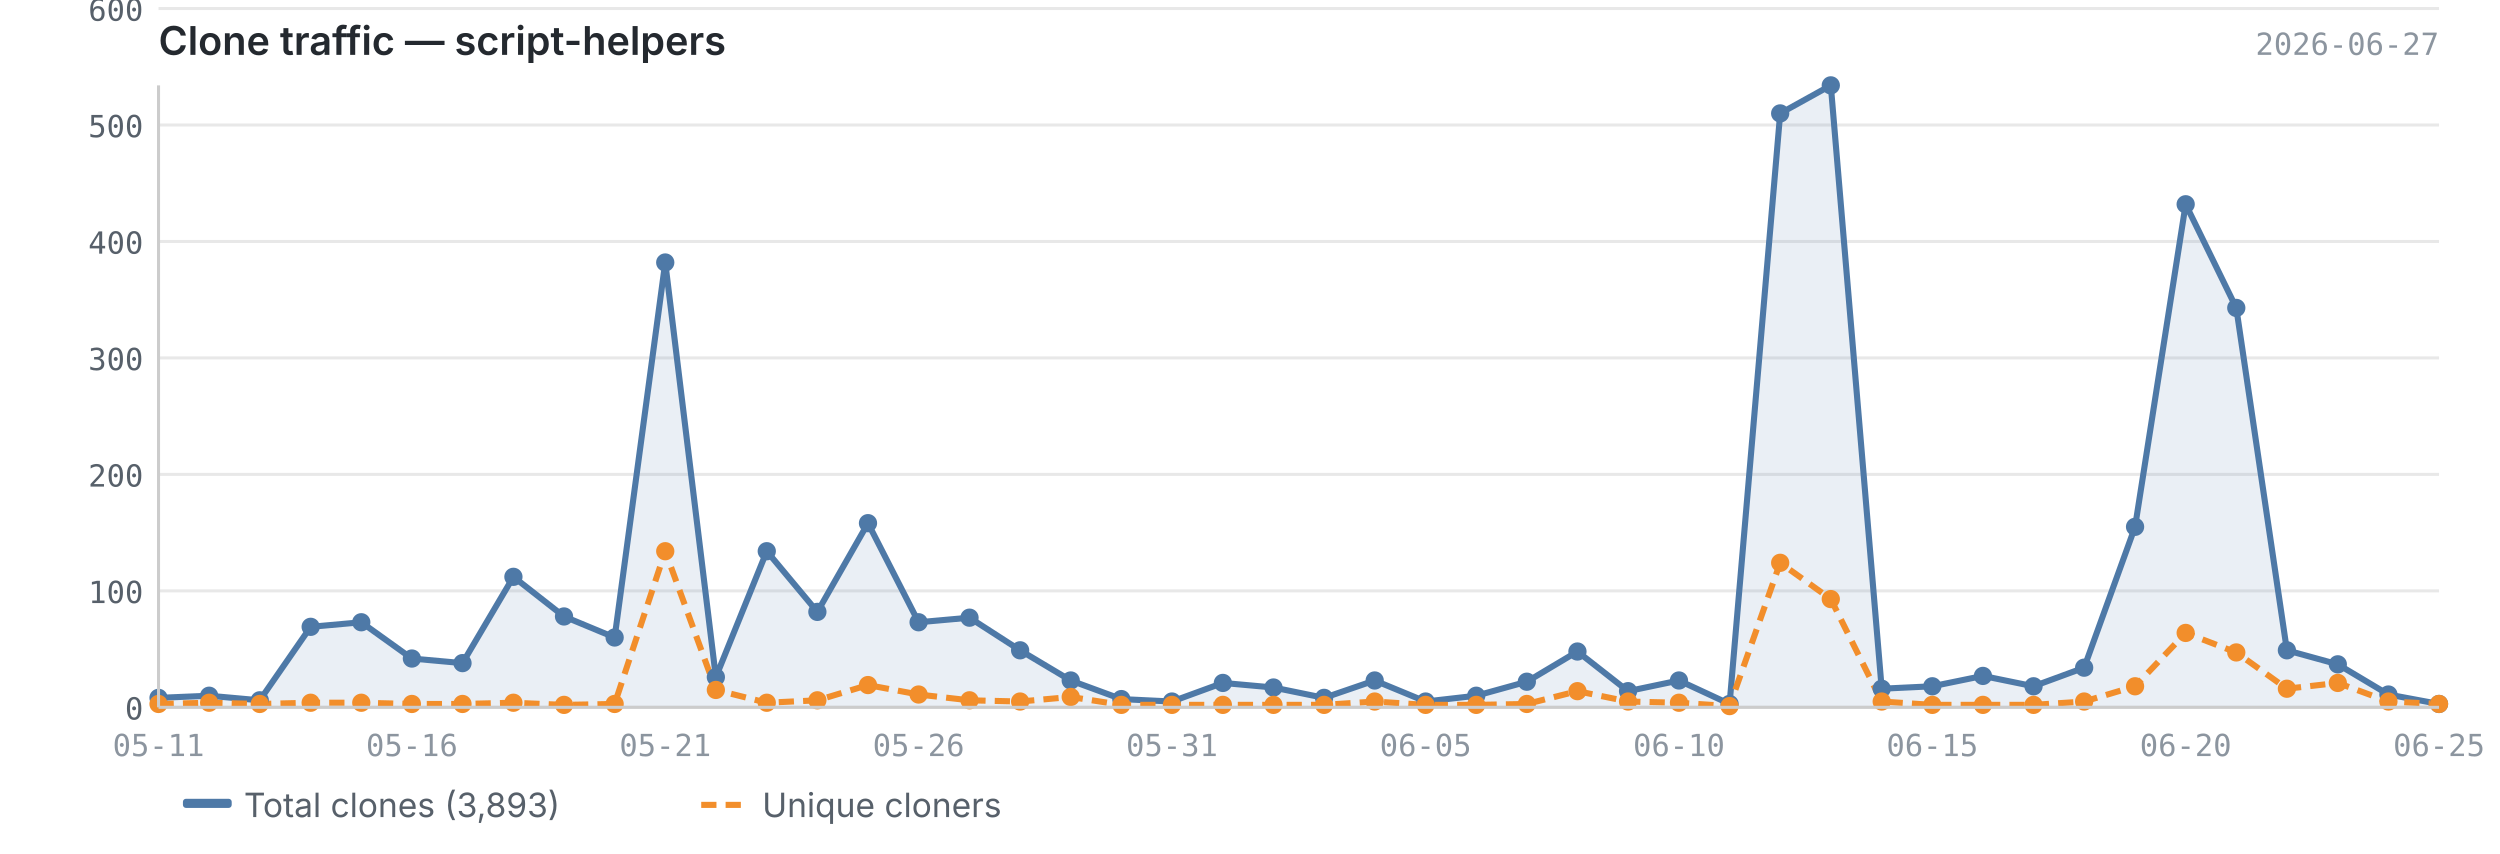
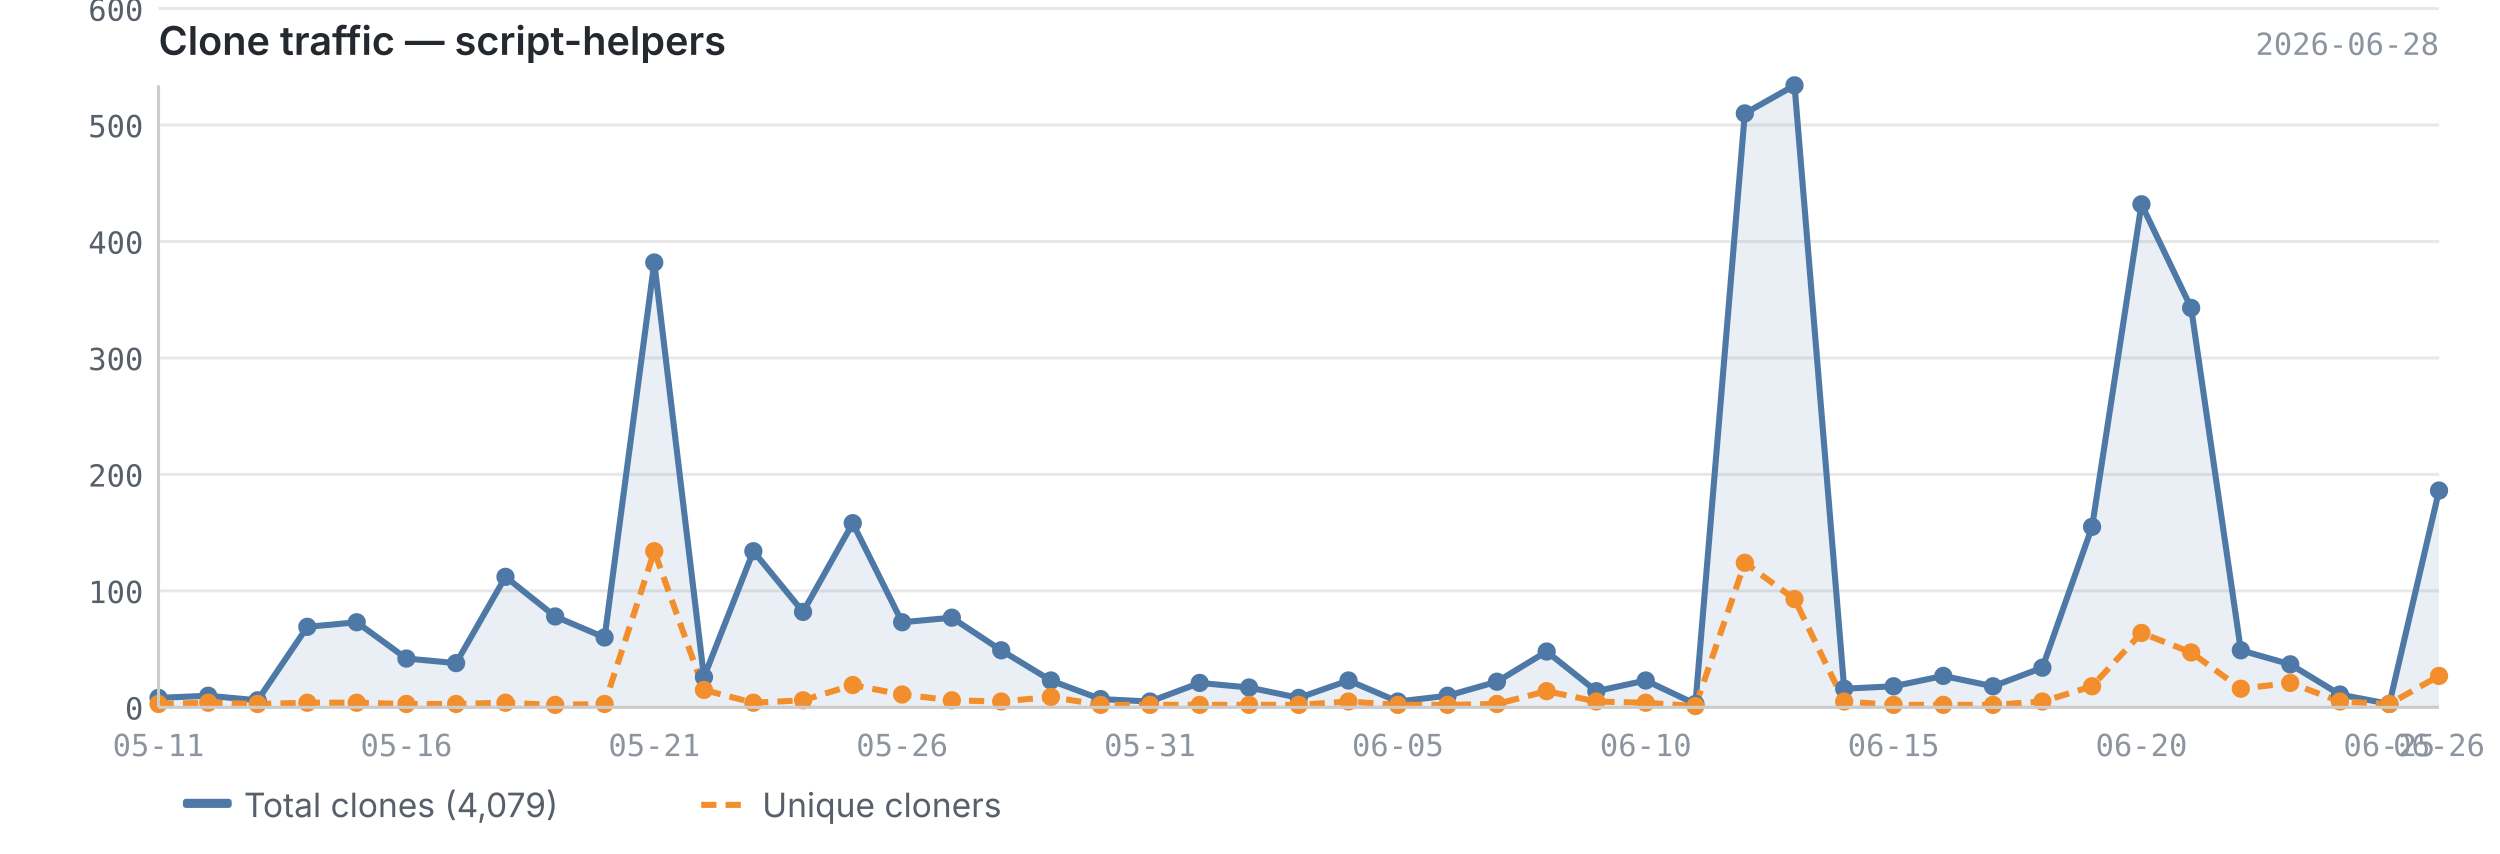
<svg xmlns="http://www.w3.org/2000/svg" viewBox="0 0 820 280" width="820" height="280">
  <text x="52" y="18" font-size="13" font-weight="600" fill="#24292f" font-family="-apple-system, BlinkMacSystemFont, 'Segoe UI', sans-serif">Clone traffic — script-helpers</text>
-   <text x="800" y="18" font-size="10" fill="#8c959f" font-family="ui-monospace, SFMono-Regular, 'SF Mono', Menlo, monospace" text-anchor="end">2026-06-27</text>
+   <text x="800" y="18" font-size="10" fill="#8c959f" font-family="ui-monospace, SFMono-Regular, 'SF Mono', Menlo, monospace" text-anchor="end">2026-06-28</text>
  <line x1="52" y1="232.0" x2="800" y2="232.0" stroke="#e8e8e8" stroke-width="1" />
  <line x1="52" y1="193.8" x2="800" y2="193.8" stroke="#e8e8e8" stroke-width="1" />
  <line x1="52" y1="155.6" x2="800" y2="155.6" stroke="#e8e8e8" stroke-width="1" />
  <line x1="52" y1="117.4" x2="800" y2="117.4" stroke="#e8e8e8" stroke-width="1" />
  <line x1="52" y1="79.2" x2="800" y2="79.2" stroke="#e8e8e8" stroke-width="1" />
  <line x1="52" y1="41.0" x2="800" y2="41.0" stroke="#e8e8e8" stroke-width="1" />
  <line x1="52" y1="2.8" x2="800" y2="2.8" stroke="#e8e8e8" stroke-width="1" />
-   <path d="M52.0,228.9 L52.0,228.9 L68.6,228.2 L85.2,229.7 L101.9,205.6 L118.5,204.1 L135.1,216.0 L151.7,217.5 L168.4,189.2 L185.0,202.2 L201.6,209.1 L218.2,86.1 L234.8,222.1 L251.5,180.8 L268.1,200.7 L284.7,171.6 L301.3,204.1 L318.0,202.6 L334.6,213.3 L351.2,223.2 L367.8,229.3 L384.4,230.1 L401.1,224.0 L417.7,225.5 L434.3,228.9 L450.9,223.2 L467.6,230.1 L484.2,228.2 L500.8,223.6 L517.4,213.7 L534.0,226.7 L550.7,223.2 L567.3,230.9 L583.9,37.2 L600.5,28.0 L617.2,225.9 L633.8,225.1 L650.4,221.7 L667.0,225.1 L683.6,219.0 L700.3,172.8 L716.9,67.0 L733.5,101.0 L750.1,213.3 L766.8,217.9 L783.4,227.8 L800.0,230.9 L800.0,232.0 L52.0,232.0Z" fill="#4e79a7" opacity="0.12" />
-   <polyline points="52.0,228.9 68.6,228.2 85.2,229.7 101.9,205.6 118.5,204.1 135.1,216.0 151.7,217.5 168.4,189.2 185.0,202.2 201.6,209.1 218.2,86.1 234.8,222.1 251.5,180.8 268.1,200.7 284.7,171.6 301.3,204.1 318.0,202.6 334.6,213.3 351.2,223.2 367.8,229.3 384.4,230.1 401.1,224.0 417.7,225.5 434.3,228.9 450.9,223.2 467.6,230.1 484.2,228.2 500.8,223.6 517.4,213.7 534.0,226.7 550.7,223.2 567.3,230.9 583.9,37.2 600.5,28.0 617.2,225.9 633.8,225.1 650.4,221.7 667.0,225.1 683.6,219.0 700.3,172.8 716.9,67.0 733.5,101.0 750.1,213.3 766.8,217.9 783.4,227.8 800.0,230.9" fill="none" stroke="#4e79a7" stroke-width="2" stroke-linejoin="round" />
-   <polyline points="52.0,230.9 68.6,230.5 85.2,230.9 101.9,230.5 118.5,230.5 135.1,230.9 151.7,230.9 168.4,230.5 185.0,231.2 201.6,230.9 218.2,180.8 234.8,226.3 251.5,230.5 268.1,229.7 284.7,224.7 301.3,227.8 318.0,229.7 334.6,230.1 351.2,228.6 367.8,231.2 384.4,231.2 401.1,231.2 417.7,231.2 434.3,231.2 450.9,230.1 467.6,231.2 484.2,231.2 500.8,230.9 517.4,226.7 534.0,230.1 550.7,230.5 567.3,231.6 583.9,184.6 600.5,196.5 617.2,230.1 633.8,231.2 650.4,231.2 667.0,231.2 683.6,230.1 700.3,225.1 716.9,207.6 733.5,214.0 750.1,225.9 766.8,224.0 783.4,230.1 800.0,230.9" fill="none" stroke="#f28e2b" stroke-width="2" stroke-linejoin="round" stroke-dasharray="5,3" />
+   <path d="M52.0,228.9 L52.0,228.9 L68.3,228.2 L84.5,229.7 L100.8,205.6 L117.0,204.1 L133.3,216.0 L149.6,217.5 L165.8,189.2 L182.1,202.2 L198.3,209.1 L214.6,86.1 L230.9,222.1 L247.1,180.8 L263.4,200.7 L279.7,171.6 L295.9,204.1 L312.2,202.6 L328.4,213.3 L344.7,223.2 L361.0,229.3 L377.2,230.1 L393.5,224.0 L409.7,225.5 L426.0,228.9 L442.3,223.2 L458.5,230.1 L474.8,228.2 L491.0,223.6 L507.3,213.7 L523.6,226.7 L539.8,223.2 L556.1,230.9 L572.3,37.2 L588.6,28.0 L604.9,225.9 L621.1,225.1 L637.4,221.7 L653.7,225.1 L669.9,219.0 L686.2,172.8 L702.4,67.0 L718.7,101.0 L735.0,213.3 L751.2,217.9 L767.5,227.8 L783.7,230.9 L800.0,160.9 L800.0,232.0 L52.0,232.0Z" fill="#4e79a7" opacity="0.12" />
+   <polyline points="52.0,228.9 68.3,228.2 84.5,229.7 100.8,205.6 117.0,204.1 133.3,216.0 149.6,217.5 165.8,189.2 182.1,202.2 198.3,209.1 214.6,86.1 230.9,222.1 247.1,180.8 263.4,200.7 279.7,171.6 295.9,204.1 312.2,202.6 328.4,213.3 344.7,223.2 361.0,229.3 377.2,230.1 393.5,224.0 409.7,225.5 426.0,228.9 442.3,223.2 458.5,230.1 474.8,228.2 491.0,223.6 507.3,213.7 523.6,226.7 539.8,223.2 556.1,230.9 572.3,37.2 588.6,28.0 604.9,225.9 621.1,225.1 637.4,221.7 653.7,225.1 669.9,219.0 686.2,172.8 702.4,67.0 718.7,101.0 735.0,213.3 751.2,217.9 767.5,227.8 783.7,230.9 800.0,160.9" fill="none" stroke="#4e79a7" stroke-width="2" stroke-linejoin="round" />
+   <polyline points="52.0,230.9 68.3,230.5 84.5,230.9 100.8,230.5 117.0,230.5 133.3,230.9 149.6,230.9 165.8,230.5 182.1,231.2 198.3,230.9 214.6,180.8 230.9,226.3 247.1,230.5 263.4,229.7 279.7,224.7 295.9,227.8 312.2,229.7 328.4,230.1 344.7,228.6 361.0,231.2 377.2,231.2 393.5,231.2 409.7,231.2 426.0,231.2 442.3,230.1 458.5,231.2 474.8,231.2 491.0,230.9 507.3,226.7 523.6,230.1 539.8,230.5 556.1,231.6 572.3,184.6 588.6,196.5 604.9,230.1 621.1,231.2 637.4,231.2 653.7,231.2 669.9,230.1 686.2,225.1 702.4,207.6 718.7,214.0 735.0,225.9 751.2,224.0 767.5,230.1 783.7,230.9 800.0,221.7" fill="none" stroke="#f28e2b" stroke-width="2" stroke-linejoin="round" stroke-dasharray="5,3" />
  <circle cx="52.0" cy="228.9" r="3" fill="#4e79a7" />
-   <circle cx="68.6" cy="228.2" r="3" fill="#4e79a7" />
-   <circle cx="85.2" cy="229.7" r="3" fill="#4e79a7" />
-   <circle cx="101.9" cy="205.6" r="3" fill="#4e79a7" />
-   <circle cx="118.5" cy="204.1" r="3" fill="#4e79a7" />
-   <circle cx="135.1" cy="216.0" r="3" fill="#4e79a7" />
-   <circle cx="151.7" cy="217.5" r="3" fill="#4e79a7" />
-   <circle cx="168.4" cy="189.2" r="3" fill="#4e79a7" />
-   <circle cx="185.0" cy="202.2" r="3" fill="#4e79a7" />
-   <circle cx="201.6" cy="209.1" r="3" fill="#4e79a7" />
-   <circle cx="218.2" cy="86.1" r="3" fill="#4e79a7" />
-   <circle cx="234.8" cy="222.1" r="3" fill="#4e79a7" />
-   <circle cx="251.5" cy="180.8" r="3" fill="#4e79a7" />
-   <circle cx="268.1" cy="200.7" r="3" fill="#4e79a7" />
-   <circle cx="284.7" cy="171.6" r="3" fill="#4e79a7" />
-   <circle cx="301.3" cy="204.1" r="3" fill="#4e79a7" />
-   <circle cx="318.0" cy="202.6" r="3" fill="#4e79a7" />
-   <circle cx="334.6" cy="213.3" r="3" fill="#4e79a7" />
-   <circle cx="351.2" cy="223.2" r="3" fill="#4e79a7" />
-   <circle cx="367.8" cy="229.3" r="3" fill="#4e79a7" />
-   <circle cx="384.4" cy="230.1" r="3" fill="#4e79a7" />
-   <circle cx="401.1" cy="224.0" r="3" fill="#4e79a7" />
-   <circle cx="417.7" cy="225.5" r="3" fill="#4e79a7" />
-   <circle cx="434.3" cy="228.9" r="3" fill="#4e79a7" />
-   <circle cx="450.9" cy="223.2" r="3" fill="#4e79a7" />
-   <circle cx="467.6" cy="230.1" r="3" fill="#4e79a7" />
-   <circle cx="484.2" cy="228.2" r="3" fill="#4e79a7" />
-   <circle cx="500.8" cy="223.6" r="3" fill="#4e79a7" />
-   <circle cx="517.4" cy="213.7" r="3" fill="#4e79a7" />
-   <circle cx="534.0" cy="226.7" r="3" fill="#4e79a7" />
-   <circle cx="550.7" cy="223.2" r="3" fill="#4e79a7" />
-   <circle cx="567.3" cy="230.9" r="3" fill="#4e79a7" />
-   <circle cx="583.9" cy="37.2" r="3" fill="#4e79a7" />
-   <circle cx="600.5" cy="28.0" r="3" fill="#4e79a7" />
-   <circle cx="617.2" cy="225.9" r="3" fill="#4e79a7" />
-   <circle cx="633.8" cy="225.1" r="3" fill="#4e79a7" />
-   <circle cx="650.4" cy="221.7" r="3" fill="#4e79a7" />
-   <circle cx="667.0" cy="225.1" r="3" fill="#4e79a7" />
-   <circle cx="683.6" cy="219.0" r="3" fill="#4e79a7" />
-   <circle cx="700.3" cy="172.8" r="3" fill="#4e79a7" />
-   <circle cx="716.9" cy="67.0" r="3" fill="#4e79a7" />
-   <circle cx="733.5" cy="101.0" r="3" fill="#4e79a7" />
-   <circle cx="750.1" cy="213.3" r="3" fill="#4e79a7" />
-   <circle cx="766.8" cy="217.9" r="3" fill="#4e79a7" />
-   <circle cx="783.4" cy="227.8" r="3" fill="#4e79a7" />
-   <circle cx="800.0" cy="230.9" r="3" fill="#4e79a7" />
+   <circle cx="68.3" cy="228.2" r="3" fill="#4e79a7" />
+   <circle cx="84.5" cy="229.7" r="3" fill="#4e79a7" />
+   <circle cx="100.8" cy="205.6" r="3" fill="#4e79a7" />
+   <circle cx="117.0" cy="204.1" r="3" fill="#4e79a7" />
+   <circle cx="133.3" cy="216.0" r="3" fill="#4e79a7" />
+   <circle cx="149.6" cy="217.5" r="3" fill="#4e79a7" />
+   <circle cx="165.8" cy="189.2" r="3" fill="#4e79a7" />
+   <circle cx="182.1" cy="202.2" r="3" fill="#4e79a7" />
+   <circle cx="198.3" cy="209.1" r="3" fill="#4e79a7" />
+   <circle cx="214.6" cy="86.1" r="3" fill="#4e79a7" />
+   <circle cx="230.9" cy="222.1" r="3" fill="#4e79a7" />
+   <circle cx="247.1" cy="180.8" r="3" fill="#4e79a7" />
+   <circle cx="263.4" cy="200.7" r="3" fill="#4e79a7" />
+   <circle cx="279.7" cy="171.6" r="3" fill="#4e79a7" />
+   <circle cx="295.9" cy="204.1" r="3" fill="#4e79a7" />
+   <circle cx="312.2" cy="202.6" r="3" fill="#4e79a7" />
+   <circle cx="328.4" cy="213.3" r="3" fill="#4e79a7" />
+   <circle cx="344.7" cy="223.2" r="3" fill="#4e79a7" />
+   <circle cx="361.0" cy="229.3" r="3" fill="#4e79a7" />
+   <circle cx="377.2" cy="230.1" r="3" fill="#4e79a7" />
+   <circle cx="393.5" cy="224.0" r="3" fill="#4e79a7" />
+   <circle cx="409.7" cy="225.5" r="3" fill="#4e79a7" />
+   <circle cx="426.0" cy="228.9" r="3" fill="#4e79a7" />
+   <circle cx="442.3" cy="223.2" r="3" fill="#4e79a7" />
+   <circle cx="458.5" cy="230.1" r="3" fill="#4e79a7" />
+   <circle cx="474.8" cy="228.2" r="3" fill="#4e79a7" />
+   <circle cx="491.0" cy="223.6" r="3" fill="#4e79a7" />
+   <circle cx="507.3" cy="213.7" r="3" fill="#4e79a7" />
+   <circle cx="523.6" cy="226.7" r="3" fill="#4e79a7" />
+   <circle cx="539.8" cy="223.2" r="3" fill="#4e79a7" />
+   <circle cx="556.1" cy="230.9" r="3" fill="#4e79a7" />
+   <circle cx="572.3" cy="37.2" r="3" fill="#4e79a7" />
+   <circle cx="588.6" cy="28.0" r="3" fill="#4e79a7" />
+   <circle cx="604.9" cy="225.9" r="3" fill="#4e79a7" />
+   <circle cx="621.1" cy="225.1" r="3" fill="#4e79a7" />
+   <circle cx="637.4" cy="221.7" r="3" fill="#4e79a7" />
+   <circle cx="653.7" cy="225.1" r="3" fill="#4e79a7" />
+   <circle cx="669.9" cy="219.0" r="3" fill="#4e79a7" />
+   <circle cx="686.2" cy="172.8" r="3" fill="#4e79a7" />
+   <circle cx="702.4" cy="67.0" r="3" fill="#4e79a7" />
+   <circle cx="718.7" cy="101.0" r="3" fill="#4e79a7" />
+   <circle cx="735.0" cy="213.3" r="3" fill="#4e79a7" />
+   <circle cx="751.2" cy="217.9" r="3" fill="#4e79a7" />
+   <circle cx="767.5" cy="227.8" r="3" fill="#4e79a7" />
+   <circle cx="783.7" cy="230.9" r="3" fill="#4e79a7" />
+   <circle cx="800.0" cy="160.9" r="3" fill="#4e79a7" />
  <circle cx="52.0" cy="230.9" r="3" fill="#f28e2b" />
-   <circle cx="68.6" cy="230.5" r="3" fill="#f28e2b" />
-   <circle cx="85.2" cy="230.9" r="3" fill="#f28e2b" />
-   <circle cx="101.9" cy="230.5" r="3" fill="#f28e2b" />
-   <circle cx="118.5" cy="230.5" r="3" fill="#f28e2b" />
-   <circle cx="135.1" cy="230.9" r="3" fill="#f28e2b" />
-   <circle cx="151.7" cy="230.9" r="3" fill="#f28e2b" />
-   <circle cx="168.4" cy="230.5" r="3" fill="#f28e2b" />
-   <circle cx="185.0" cy="231.2" r="3" fill="#f28e2b" />
-   <circle cx="201.6" cy="230.9" r="3" fill="#f28e2b" />
-   <circle cx="218.2" cy="180.8" r="3" fill="#f28e2b" />
-   <circle cx="234.8" cy="226.3" r="3" fill="#f28e2b" />
-   <circle cx="251.5" cy="230.5" r="3" fill="#f28e2b" />
-   <circle cx="268.1" cy="229.7" r="3" fill="#f28e2b" />
-   <circle cx="284.7" cy="224.7" r="3" fill="#f28e2b" />
-   <circle cx="301.3" cy="227.8" r="3" fill="#f28e2b" />
-   <circle cx="318.0" cy="229.7" r="3" fill="#f28e2b" />
-   <circle cx="334.6" cy="230.1" r="3" fill="#f28e2b" />
-   <circle cx="351.2" cy="228.6" r="3" fill="#f28e2b" />
-   <circle cx="367.8" cy="231.2" r="3" fill="#f28e2b" />
-   <circle cx="384.4" cy="231.2" r="3" fill="#f28e2b" />
-   <circle cx="401.1" cy="231.2" r="3" fill="#f28e2b" />
-   <circle cx="417.7" cy="231.2" r="3" fill="#f28e2b" />
-   <circle cx="434.3" cy="231.2" r="3" fill="#f28e2b" />
-   <circle cx="450.9" cy="230.1" r="3" fill="#f28e2b" />
-   <circle cx="467.6" cy="231.2" r="3" fill="#f28e2b" />
-   <circle cx="484.2" cy="231.2" r="3" fill="#f28e2b" />
-   <circle cx="500.8" cy="230.9" r="3" fill="#f28e2b" />
-   <circle cx="517.4" cy="226.7" r="3" fill="#f28e2b" />
-   <circle cx="534.0" cy="230.1" r="3" fill="#f28e2b" />
-   <circle cx="550.7" cy="230.5" r="3" fill="#f28e2b" />
-   <circle cx="567.3" cy="231.6" r="3" fill="#f28e2b" />
-   <circle cx="583.9" cy="184.6" r="3" fill="#f28e2b" />
-   <circle cx="600.5" cy="196.5" r="3" fill="#f28e2b" />
-   <circle cx="617.2" cy="230.1" r="3" fill="#f28e2b" />
-   <circle cx="633.8" cy="231.2" r="3" fill="#f28e2b" />
-   <circle cx="650.4" cy="231.2" r="3" fill="#f28e2b" />
-   <circle cx="667.0" cy="231.2" r="3" fill="#f28e2b" />
-   <circle cx="683.6" cy="230.1" r="3" fill="#f28e2b" />
-   <circle cx="700.3" cy="225.1" r="3" fill="#f28e2b" />
-   <circle cx="716.9" cy="207.6" r="3" fill="#f28e2b" />
-   <circle cx="733.5" cy="214.0" r="3" fill="#f28e2b" />
-   <circle cx="750.1" cy="225.9" r="3" fill="#f28e2b" />
-   <circle cx="766.8" cy="224.0" r="3" fill="#f28e2b" />
-   <circle cx="783.4" cy="230.1" r="3" fill="#f28e2b" />
-   <circle cx="800.0" cy="230.9" r="3" fill="#f28e2b" />
+   <circle cx="68.3" cy="230.5" r="3" fill="#f28e2b" />
+   <circle cx="84.5" cy="230.9" r="3" fill="#f28e2b" />
+   <circle cx="100.8" cy="230.5" r="3" fill="#f28e2b" />
+   <circle cx="117.0" cy="230.5" r="3" fill="#f28e2b" />
+   <circle cx="133.3" cy="230.9" r="3" fill="#f28e2b" />
+   <circle cx="149.6" cy="230.9" r="3" fill="#f28e2b" />
+   <circle cx="165.8" cy="230.5" r="3" fill="#f28e2b" />
+   <circle cx="182.1" cy="231.2" r="3" fill="#f28e2b" />
+   <circle cx="198.3" cy="230.9" r="3" fill="#f28e2b" />
+   <circle cx="214.6" cy="180.8" r="3" fill="#f28e2b" />
+   <circle cx="230.9" cy="226.3" r="3" fill="#f28e2b" />
+   <circle cx="247.1" cy="230.5" r="3" fill="#f28e2b" />
+   <circle cx="263.4" cy="229.7" r="3" fill="#f28e2b" />
+   <circle cx="279.7" cy="224.7" r="3" fill="#f28e2b" />
+   <circle cx="295.9" cy="227.8" r="3" fill="#f28e2b" />
+   <circle cx="312.2" cy="229.7" r="3" fill="#f28e2b" />
+   <circle cx="328.4" cy="230.1" r="3" fill="#f28e2b" />
+   <circle cx="344.7" cy="228.6" r="3" fill="#f28e2b" />
+   <circle cx="361.0" cy="231.2" r="3" fill="#f28e2b" />
+   <circle cx="377.2" cy="231.2" r="3" fill="#f28e2b" />
+   <circle cx="393.5" cy="231.2" r="3" fill="#f28e2b" />
+   <circle cx="409.7" cy="231.2" r="3" fill="#f28e2b" />
+   <circle cx="426.0" cy="231.2" r="3" fill="#f28e2b" />
+   <circle cx="442.3" cy="230.1" r="3" fill="#f28e2b" />
+   <circle cx="458.5" cy="231.2" r="3" fill="#f28e2b" />
+   <circle cx="474.8" cy="231.2" r="3" fill="#f28e2b" />
+   <circle cx="491.0" cy="230.9" r="3" fill="#f28e2b" />
+   <circle cx="507.3" cy="226.7" r="3" fill="#f28e2b" />
+   <circle cx="523.6" cy="230.1" r="3" fill="#f28e2b" />
+   <circle cx="539.8" cy="230.5" r="3" fill="#f28e2b" />
+   <circle cx="556.1" cy="231.6" r="3" fill="#f28e2b" />
+   <circle cx="572.3" cy="184.6" r="3" fill="#f28e2b" />
+   <circle cx="588.6" cy="196.5" r="3" fill="#f28e2b" />
+   <circle cx="604.9" cy="230.1" r="3" fill="#f28e2b" />
+   <circle cx="621.1" cy="231.2" r="3" fill="#f28e2b" />
+   <circle cx="637.4" cy="231.2" r="3" fill="#f28e2b" />
+   <circle cx="653.7" cy="231.2" r="3" fill="#f28e2b" />
+   <circle cx="669.9" cy="230.1" r="3" fill="#f28e2b" />
+   <circle cx="686.2" cy="225.1" r="3" fill="#f28e2b" />
+   <circle cx="702.4" cy="207.6" r="3" fill="#f28e2b" />
+   <circle cx="718.7" cy="214.0" r="3" fill="#f28e2b" />
+   <circle cx="735.0" cy="225.9" r="3" fill="#f28e2b" />
+   <circle cx="751.2" cy="224.0" r="3" fill="#f28e2b" />
+   <circle cx="767.5" cy="230.1" r="3" fill="#f28e2b" />
+   <circle cx="783.7" cy="230.9" r="3" fill="#f28e2b" />
+   <circle cx="800.0" cy="221.7" r="3" fill="#f28e2b" />
  <line x1="52" y1="28" x2="52" y2="232" stroke="#cccccc" stroke-width="1" />
  <line x1="52" y1="232" x2="800" y2="232" stroke="#cccccc" stroke-width="1" />
  <text x="47" y="236.0" text-anchor="end" font-size="10" fill="#57606a" font-family="ui-monospace, SFMono-Regular, 'SF Mono', Menlo, monospace">0</text>
  <text x="47" y="197.8" text-anchor="end" font-size="10" fill="#57606a" font-family="ui-monospace, SFMono-Regular, 'SF Mono', Menlo, monospace">100</text>
  <text x="47" y="159.6" text-anchor="end" font-size="10" fill="#57606a" font-family="ui-monospace, SFMono-Regular, 'SF Mono', Menlo, monospace">200</text>
  <text x="47" y="121.4" text-anchor="end" font-size="10" fill="#57606a" font-family="ui-monospace, SFMono-Regular, 'SF Mono', Menlo, monospace">300</text>
  <text x="47" y="83.2" text-anchor="end" font-size="10" fill="#57606a" font-family="ui-monospace, SFMono-Regular, 'SF Mono', Menlo, monospace">400</text>
  <text x="47" y="45.0" text-anchor="end" font-size="10" fill="#57606a" font-family="ui-monospace, SFMono-Regular, 'SF Mono', Menlo, monospace">500</text>
  <text x="47" y="6.8" text-anchor="end" font-size="10" fill="#57606a" font-family="ui-monospace, SFMono-Regular, 'SF Mono', Menlo, monospace">600</text>
  <text x="52.0" y="248" text-anchor="middle" font-size="10" fill="#8c959f" font-family="ui-monospace, SFMono-Regular, 'SF Mono', Menlo, monospace">05-11</text>
-   <text x="633.8" y="248" text-anchor="middle" font-size="10" fill="#8c959f" font-family="ui-monospace, SFMono-Regular, 'SF Mono', Menlo, monospace">06-15</text>
-   <text x="135.1" y="248" text-anchor="middle" font-size="10" fill="#8c959f" font-family="ui-monospace, SFMono-Regular, 'SF Mono', Menlo, monospace">05-16</text>
-   <text x="716.9" y="248" text-anchor="middle" font-size="10" fill="#8c959f" font-family="ui-monospace, SFMono-Regular, 'SF Mono', Menlo, monospace">06-20</text>
-   <text x="218.2" y="248" text-anchor="middle" font-size="10" fill="#8c959f" font-family="ui-monospace, SFMono-Regular, 'SF Mono', Menlo, monospace">05-21</text>
-   <text x="800.0" y="248" text-anchor="middle" font-size="10" fill="#8c959f" font-family="ui-monospace, SFMono-Regular, 'SF Mono', Menlo, monospace">06-25</text>
-   <text x="301.3" y="248" text-anchor="middle" font-size="10" fill="#8c959f" font-family="ui-monospace, SFMono-Regular, 'SF Mono', Menlo, monospace">05-26</text>
-   <text x="384.4" y="248" text-anchor="middle" font-size="10" fill="#8c959f" font-family="ui-monospace, SFMono-Regular, 'SF Mono', Menlo, monospace">05-31</text>
-   <text x="467.6" y="248" text-anchor="middle" font-size="10" fill="#8c959f" font-family="ui-monospace, SFMono-Regular, 'SF Mono', Menlo, monospace">06-05</text>
-   <text x="550.7" y="248" text-anchor="middle" font-size="10" fill="#8c959f" font-family="ui-monospace, SFMono-Regular, 'SF Mono', Menlo, monospace">06-10</text>
+   <text x="621.1" y="248" text-anchor="middle" font-size="10" fill="#8c959f" font-family="ui-monospace, SFMono-Regular, 'SF Mono', Menlo, monospace">06-15</text>
+   <text x="133.3" y="248" text-anchor="middle" font-size="10" fill="#8c959f" font-family="ui-monospace, SFMono-Regular, 'SF Mono', Menlo, monospace">05-16</text>
+   <text x="702.4" y="248" text-anchor="middle" font-size="10" fill="#8c959f" font-family="ui-monospace, SFMono-Regular, 'SF Mono', Menlo, monospace">06-20</text>
+   <text x="214.6" y="248" text-anchor="middle" font-size="10" fill="#8c959f" font-family="ui-monospace, SFMono-Regular, 'SF Mono', Menlo, monospace">05-21</text>
+   <text x="783.7" y="248" text-anchor="middle" font-size="10" fill="#8c959f" font-family="ui-monospace, SFMono-Regular, 'SF Mono', Menlo, monospace">06-25</text>
+   <text x="800.0" y="248" text-anchor="middle" font-size="10" fill="#8c959f" font-family="ui-monospace, SFMono-Regular, 'SF Mono', Menlo, monospace">06-26</text>
+   <text x="295.9" y="248" text-anchor="middle" font-size="10" fill="#8c959f" font-family="ui-monospace, SFMono-Regular, 'SF Mono', Menlo, monospace">05-26</text>
+   <text x="377.2" y="248" text-anchor="middle" font-size="10" fill="#8c959f" font-family="ui-monospace, SFMono-Regular, 'SF Mono', Menlo, monospace">05-31</text>
+   <text x="458.5" y="248" text-anchor="middle" font-size="10" fill="#8c959f" font-family="ui-monospace, SFMono-Regular, 'SF Mono', Menlo, monospace">06-05</text>
+   <text x="539.8" y="248" text-anchor="middle" font-size="10" fill="#8c959f" font-family="ui-monospace, SFMono-Regular, 'SF Mono', Menlo, monospace">06-10</text>
  <rect x="60" y="262" width="16" height="3" fill="#4e79a7" rx="1" />
-   <text x="80" y="268" font-size="11" fill="#57606a" font-family="-apple-system, BlinkMacSystemFont, 'Segoe UI', sans-serif">Total clones (3,893)</text>
+   <text x="80" y="268" font-size="11" fill="#57606a" font-family="-apple-system, BlinkMacSystemFont, 'Segoe UI', sans-serif">Total clones (4,079)</text>
  <line x1="230" y1="264" x2="246" y2="264" stroke="#f28e2b" stroke-width="2" stroke-dasharray="5,3" />
  <text x="250" y="268" font-size="11" fill="#57606a" font-family="-apple-system, BlinkMacSystemFont, 'Segoe UI', sans-serif">Unique cloners</text>
</svg>
